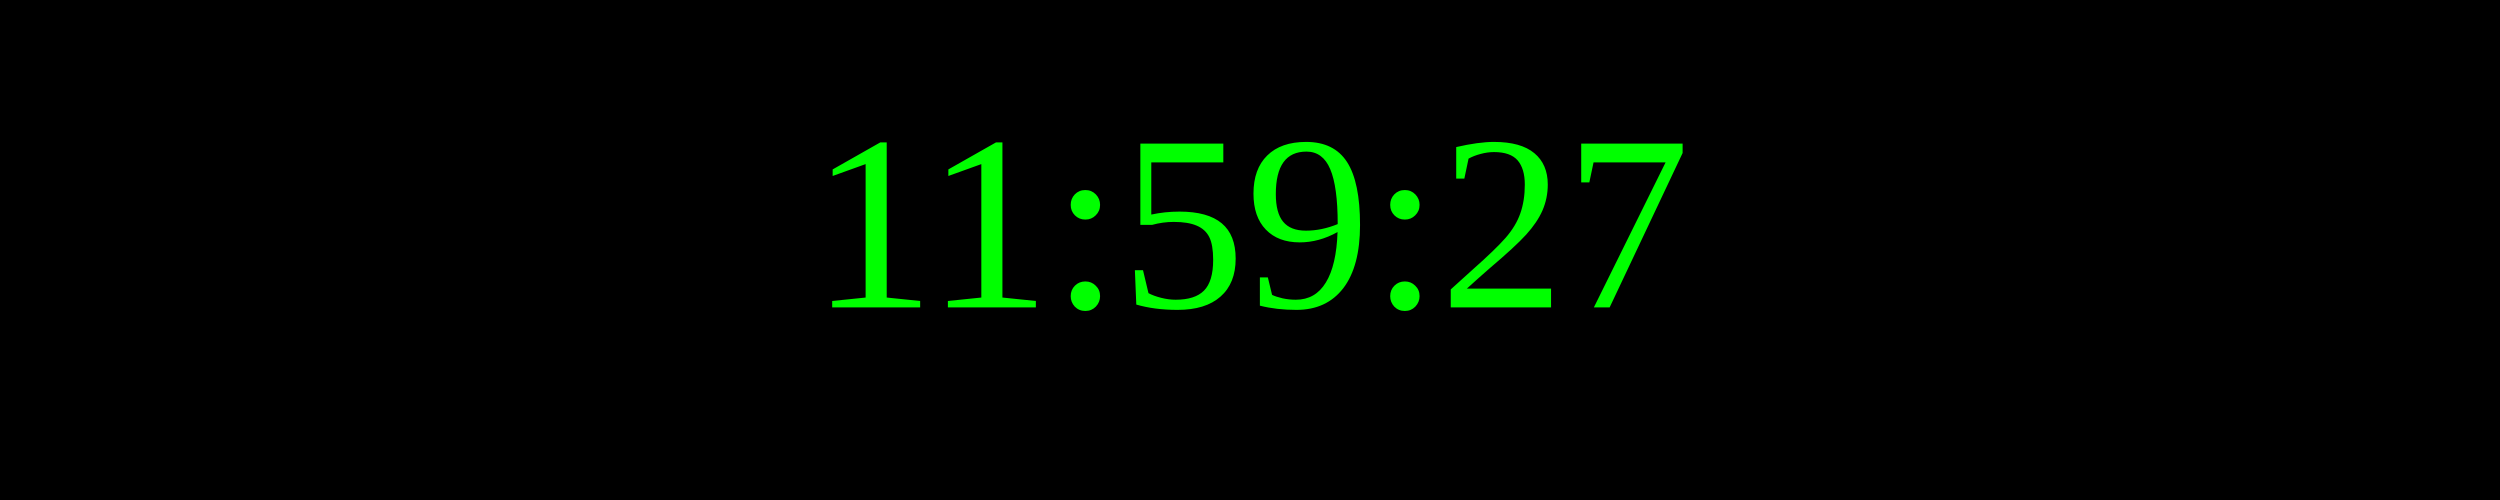
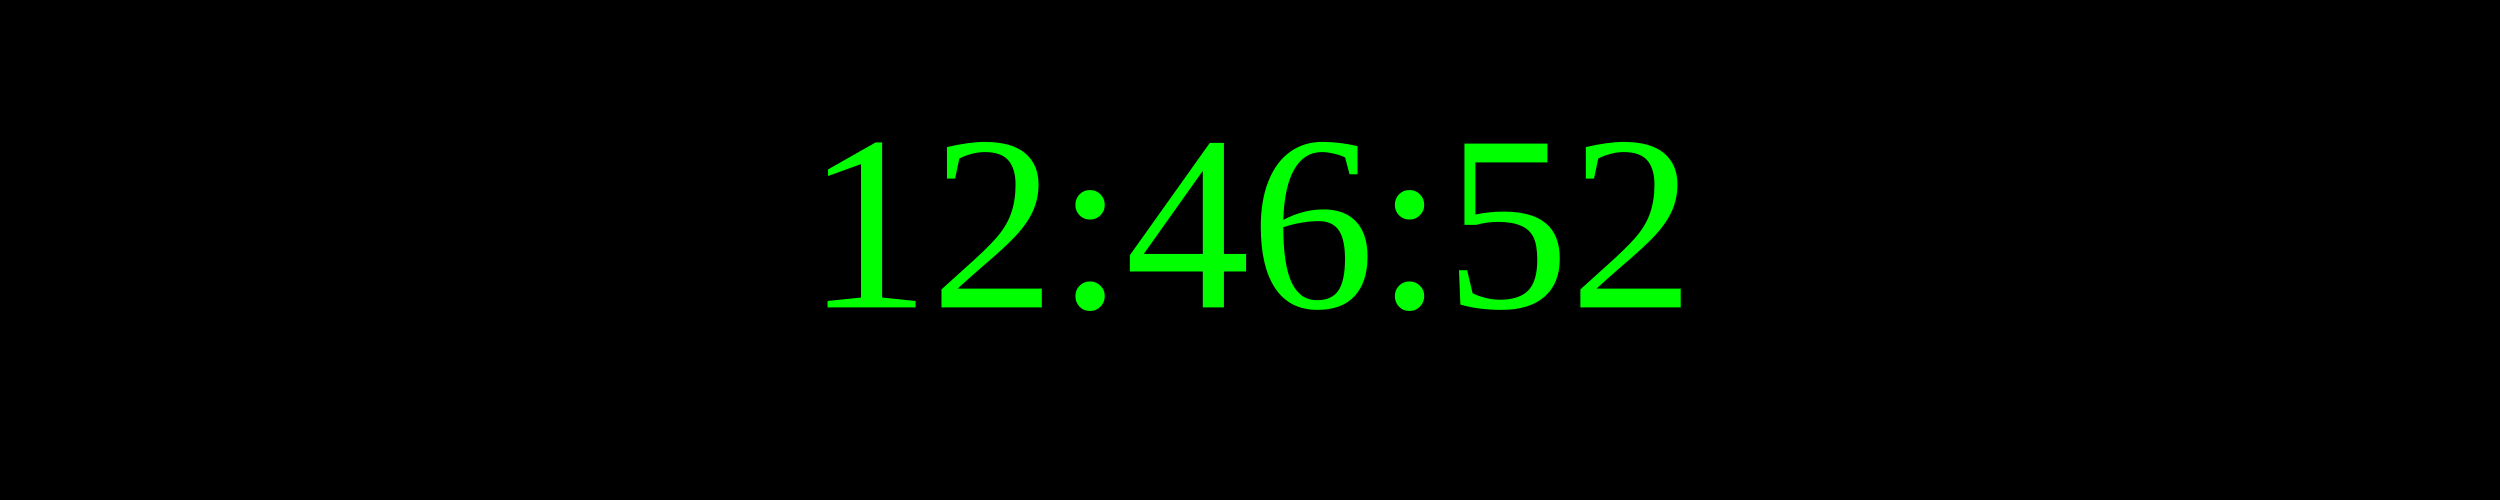
<svg xmlns="http://www.w3.org/2000/svg" width="250" height="50">
  <rect width="100%" height="100%" fill="black" />
  <text x="50%" y="50%" font-size="25" fill="lime" text-anchor="middle" dominant-baseline="middle">
- 11:59:27
+ 12:46:52
</text>
</svg>
